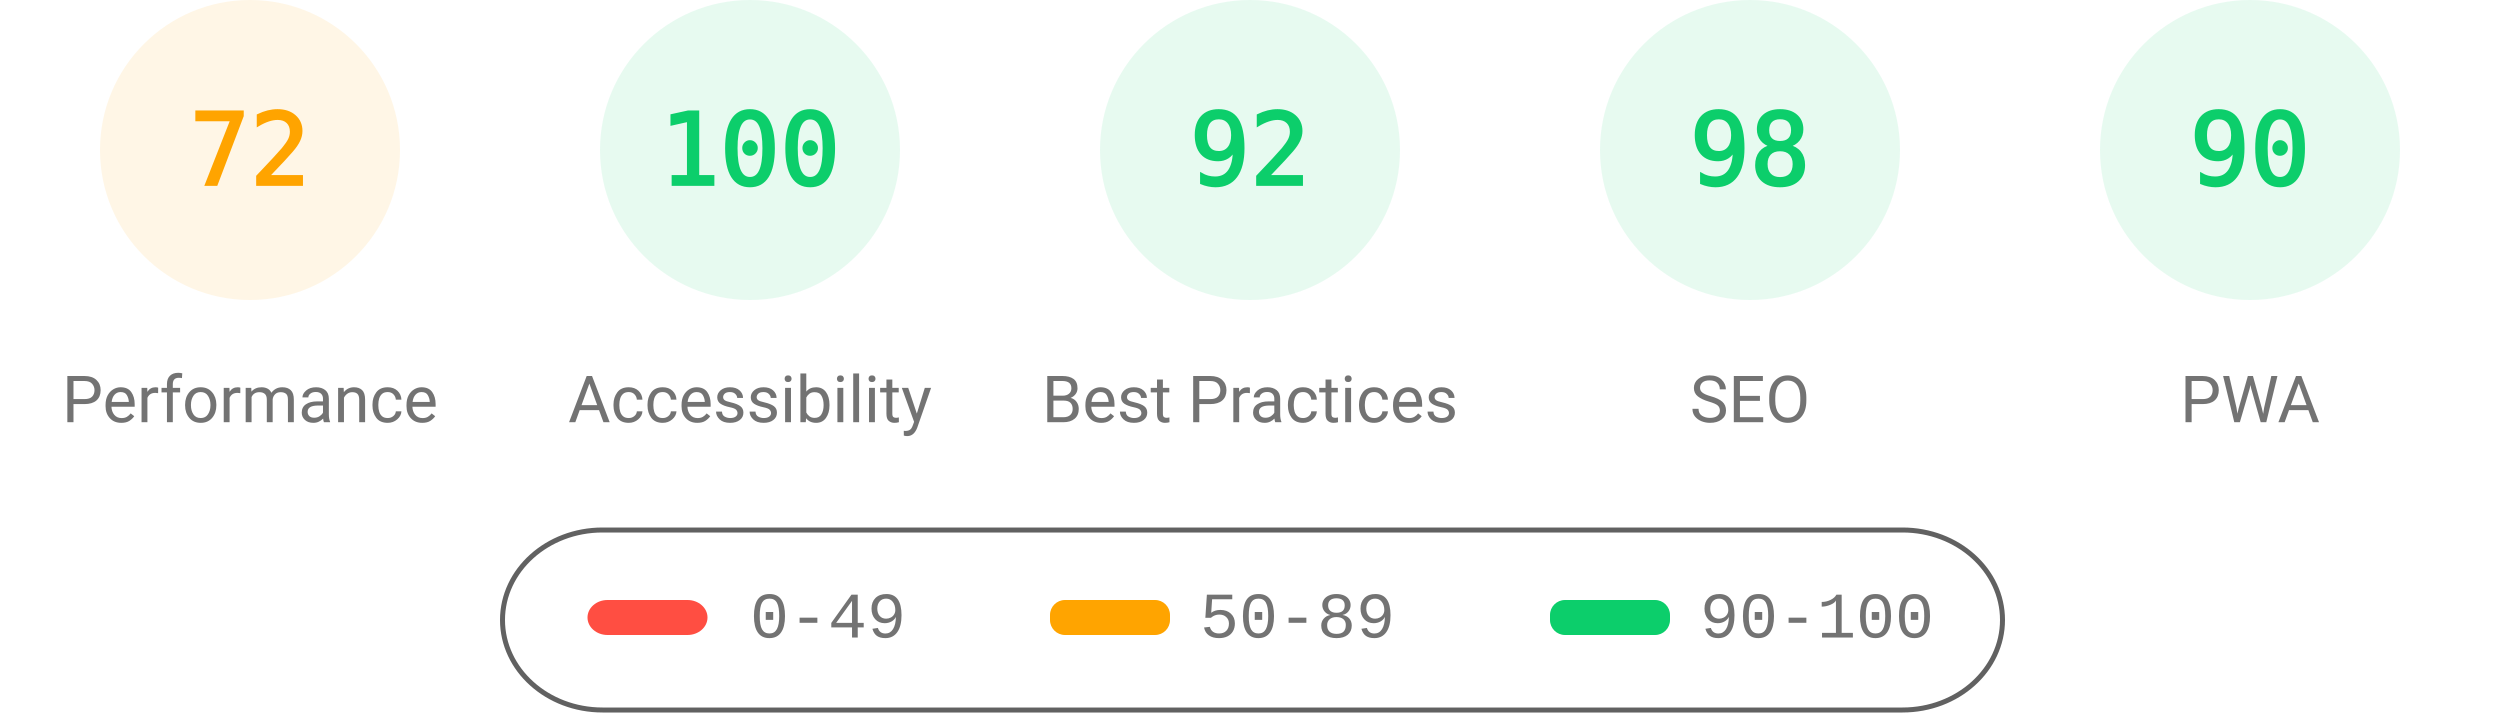
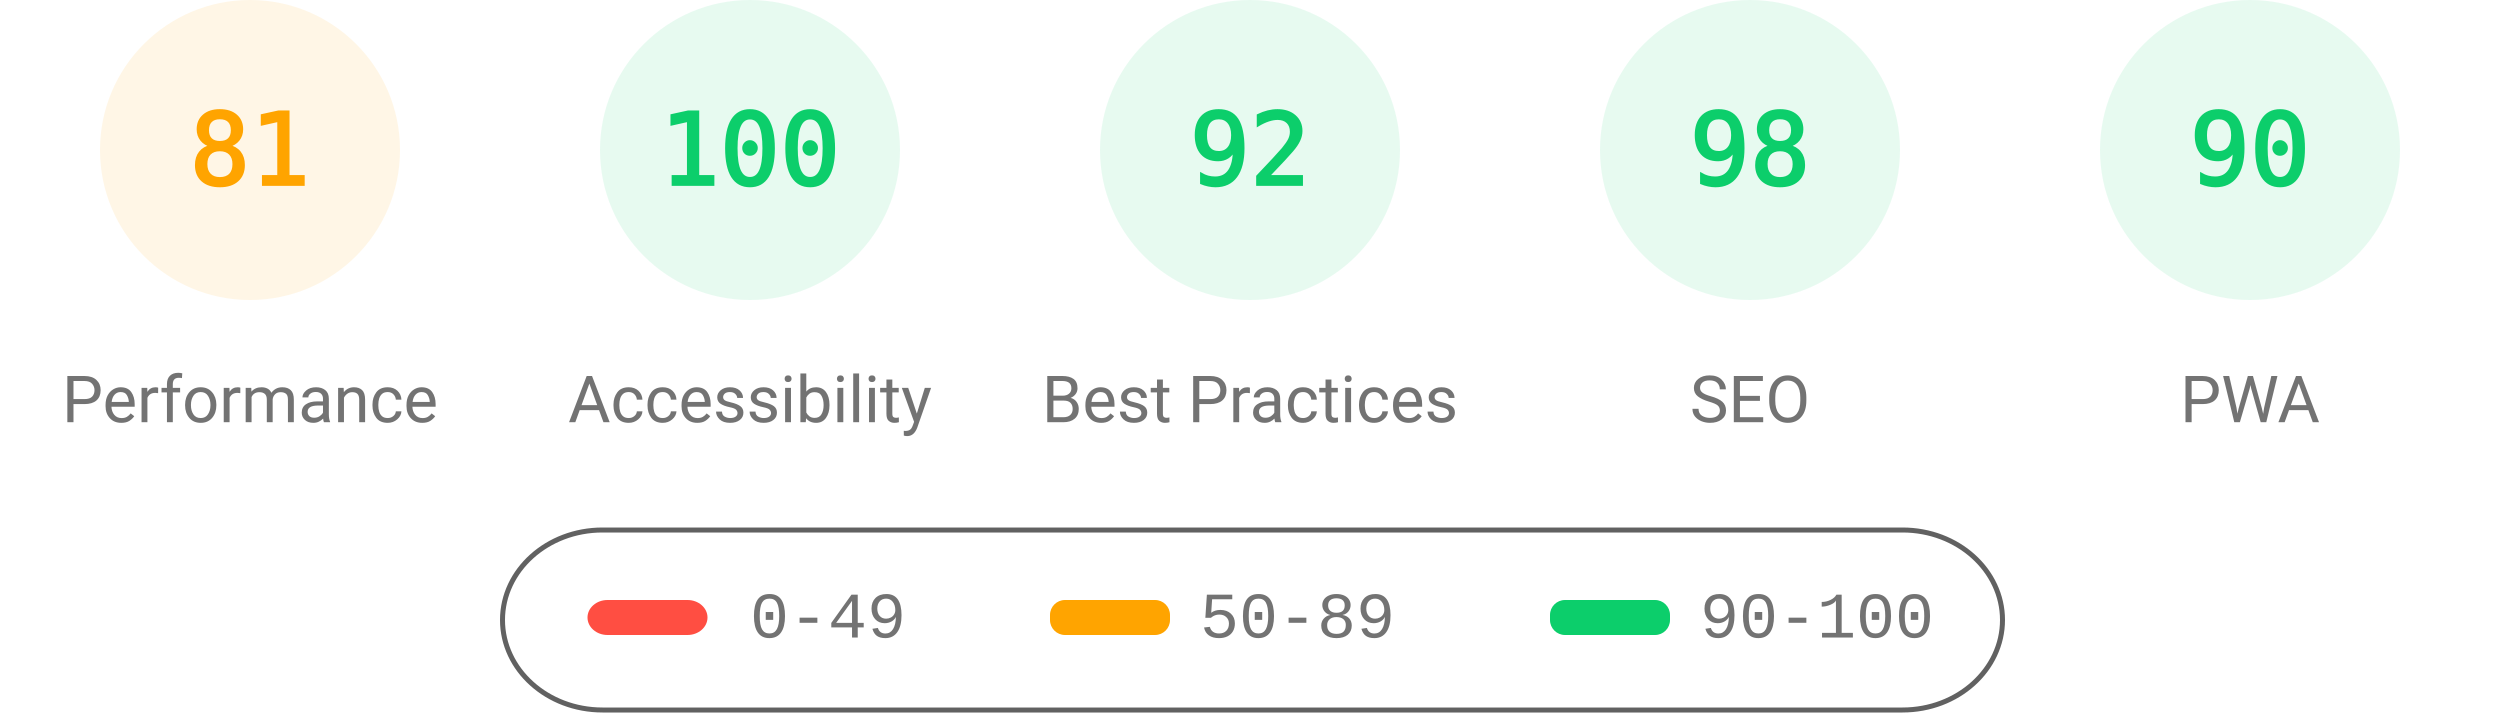
<svg xmlns="http://www.w3.org/2000/svg" fill="none" width="1000" height="285">
  <style>.gauge-base{opacity:.1}.gauge-arc{fill:none;animation-delay:250ms;stroke-linecap:round;transform:rotate(-90deg);transform-origin:100px 60px;animation:load-gauge 1s ease forwards}.guage-text{font-size:40px;font-family:monospace;text-align:center}.guage-red{color:#ff4e42;fill:#ff4e42;stroke:#ff4e42}.guage-orange{color:#ffa400;fill:#ffa400;stroke:#ffa400}.guage-green{color:#0cce6b;fill:#0cce6b;stroke:#0cce6b}.guage-undefined{color:#5c5c5c;fill:#5c5c5c;stroke:#5c5c5c}.guage-title{color:#737373;fill:#737373;stroke:none;font-size:26px;line-height:26px;font-family:Roboto,Halvetica,Arial,sans-serif}@keyframes load-gauge{from{stroke-dasharray:0 352.858}}</style>
  <svg class="guage-div guage-perf guage-orange" viewBox="0 0 200 200" width="200" height="200">
    <circle class="gauge-base" r="56" cx="100" cy="60" stroke-width="8" />
-     <circle class="gauge-arc guage-arc-1" r="56" cx="100" cy="60" stroke-width="8" style="stroke-dasharray:253.338,351.858" />
-     <text class="guage-text" x="100" y="60" alignment-baseline="central" dominant-baseline="central" text-anchor="middle">72</text>
+     <circle class="gauge-arc guage-arc-1" r="56" cx="100" cy="60" stroke-width="8" style="stroke-dasharray:285.005,351.858" />
+     <text class="guage-text" x="100" y="60" alignment-baseline="central" dominant-baseline="central" text-anchor="middle">81</text>
    <text class="guage-title" x="100" y="160" alignment-baseline="central" dominant-baseline="central" text-anchor="middle">Performance</text>
  </svg>
  <svg class="guage-div guage-acc guage-green" viewBox="0 0 200 200" width="200" height="200" x="200">
    <circle class="gauge-base" r="56" cx="100" cy="60" stroke-width="8" />
    <circle class="gauge-arc guage-arc-2" r="56" cx="100" cy="60" stroke-width="8" style="stroke-dasharray:351.858,351.858" />
    <text class="guage-text" x="100" y="60" alignment-baseline="central" dominant-baseline="central" text-anchor="middle">100</text>
    <text class="guage-title" x="100" y="160" alignment-baseline="central" dominant-baseline="central" text-anchor="middle">Accessibility</text>
  </svg>
  <svg class="guage-div guage-best guage-green" viewBox="0 0 200 200" width="200" height="200" x="400">
    <circle class="gauge-base" r="56" cx="100" cy="60" stroke-width="8" />
    <circle class="gauge-arc guage-arc-3" r="56" cx="100" cy="60" stroke-width="8" style="stroke-dasharray:323.709,351.858" />
    <text class="guage-text" x="100" y="60" alignment-baseline="central" dominant-baseline="central" text-anchor="middle">92</text>
    <text class="guage-title" x="100" y="160" alignment-baseline="central" dominant-baseline="central" text-anchor="middle">Best Practices</text>
  </svg>
  <svg class="guage-div guage-seo guage-green" viewBox="0 0 200 200" width="200" height="200" x="600">
    <circle class="gauge-base" r="56" cx="100" cy="60" stroke-width="8" />
    <circle class="gauge-arc guage-arc-4" r="56" cx="100" cy="60" stroke-width="8" style="stroke-dasharray:344.821,351.858" />
    <text class="guage-text" x="100" y="60" alignment-baseline="central" dominant-baseline="central" text-anchor="middle">98</text>
    <text class="guage-title" x="100" y="160" alignment-baseline="central" dominant-baseline="central" text-anchor="middle">SEO</text>
  </svg>
  <svg class="guage-div guage-pwa guage-green" viewBox="0 0 200 200" width="200" height="200" x="800">
    <circle class="gauge-base" r="56" cx="100" cy="60" stroke-width="8" />
    <circle class="gauge-arc guage-arc-4" r="56" cx="100" cy="60" stroke-width="8" style="stroke-dasharray:316.672,351.858" />
    <text class="guage-text" x="100" y="60" alignment-baseline="central" dominant-baseline="central" text-anchor="middle">90</text>
    <text class="guage-title" x="100" y="160" alignment-baseline="central" dominant-baseline="central" text-anchor="middle">PWA</text>
  </svg>
  <svg width="604" height="76" x="200" y="210">
    <path fill="none" id="canvas_background" d="M-1-1h604v80H-1z" />
    <rect fill-opacity="0" stroke="#616161" stroke-width="2" rx="40" id="svg_2" height="72" width="600" y="2" x="1" fill="#000" />
    <rect stroke="#000" rx="8" id="svg_3" height="14" width="48" y="30" x="35" stroke-opacity="null" stroke-width="0" fill="#ff4e42" />
    <rect stroke="#000" rx="6" id="svg_4" height="14" width="48" y="30" x="220" stroke-opacity="null" stroke-width="0" fill="#ffa400" />
    <rect stroke="#000" rx="6" id="svg_5" height="14" width="48" y="30" x="420" stroke-opacity="null" stroke-width="0" fill="#0cce6b" />
    <text xml:space="preserve" text-anchor="start" font-family="'Courier New', Courier, monospace" font-size="26" id="svg_6" y="45" x="100" stroke-opacity="null" stroke-width="0" stroke="#000" fill="#737373">0-49</text>
    <text xml:space="preserve" text-anchor="start" font-family="'Courier New', Courier, monospace" font-size="26" id="svg_7" y="45" x="280" stroke-opacity="null" stroke-width="0" stroke="#000" fill="#737373">50-89</text>
    <text xml:space="preserve" text-anchor="start" font-family="'Courier New', Courier, monospace" font-size="26" id="svg_8" y="45" x="480" stroke-opacity="null" stroke-width="0" stroke="#000" fill="#737373">90-100</text>
  </svg>
</svg>
